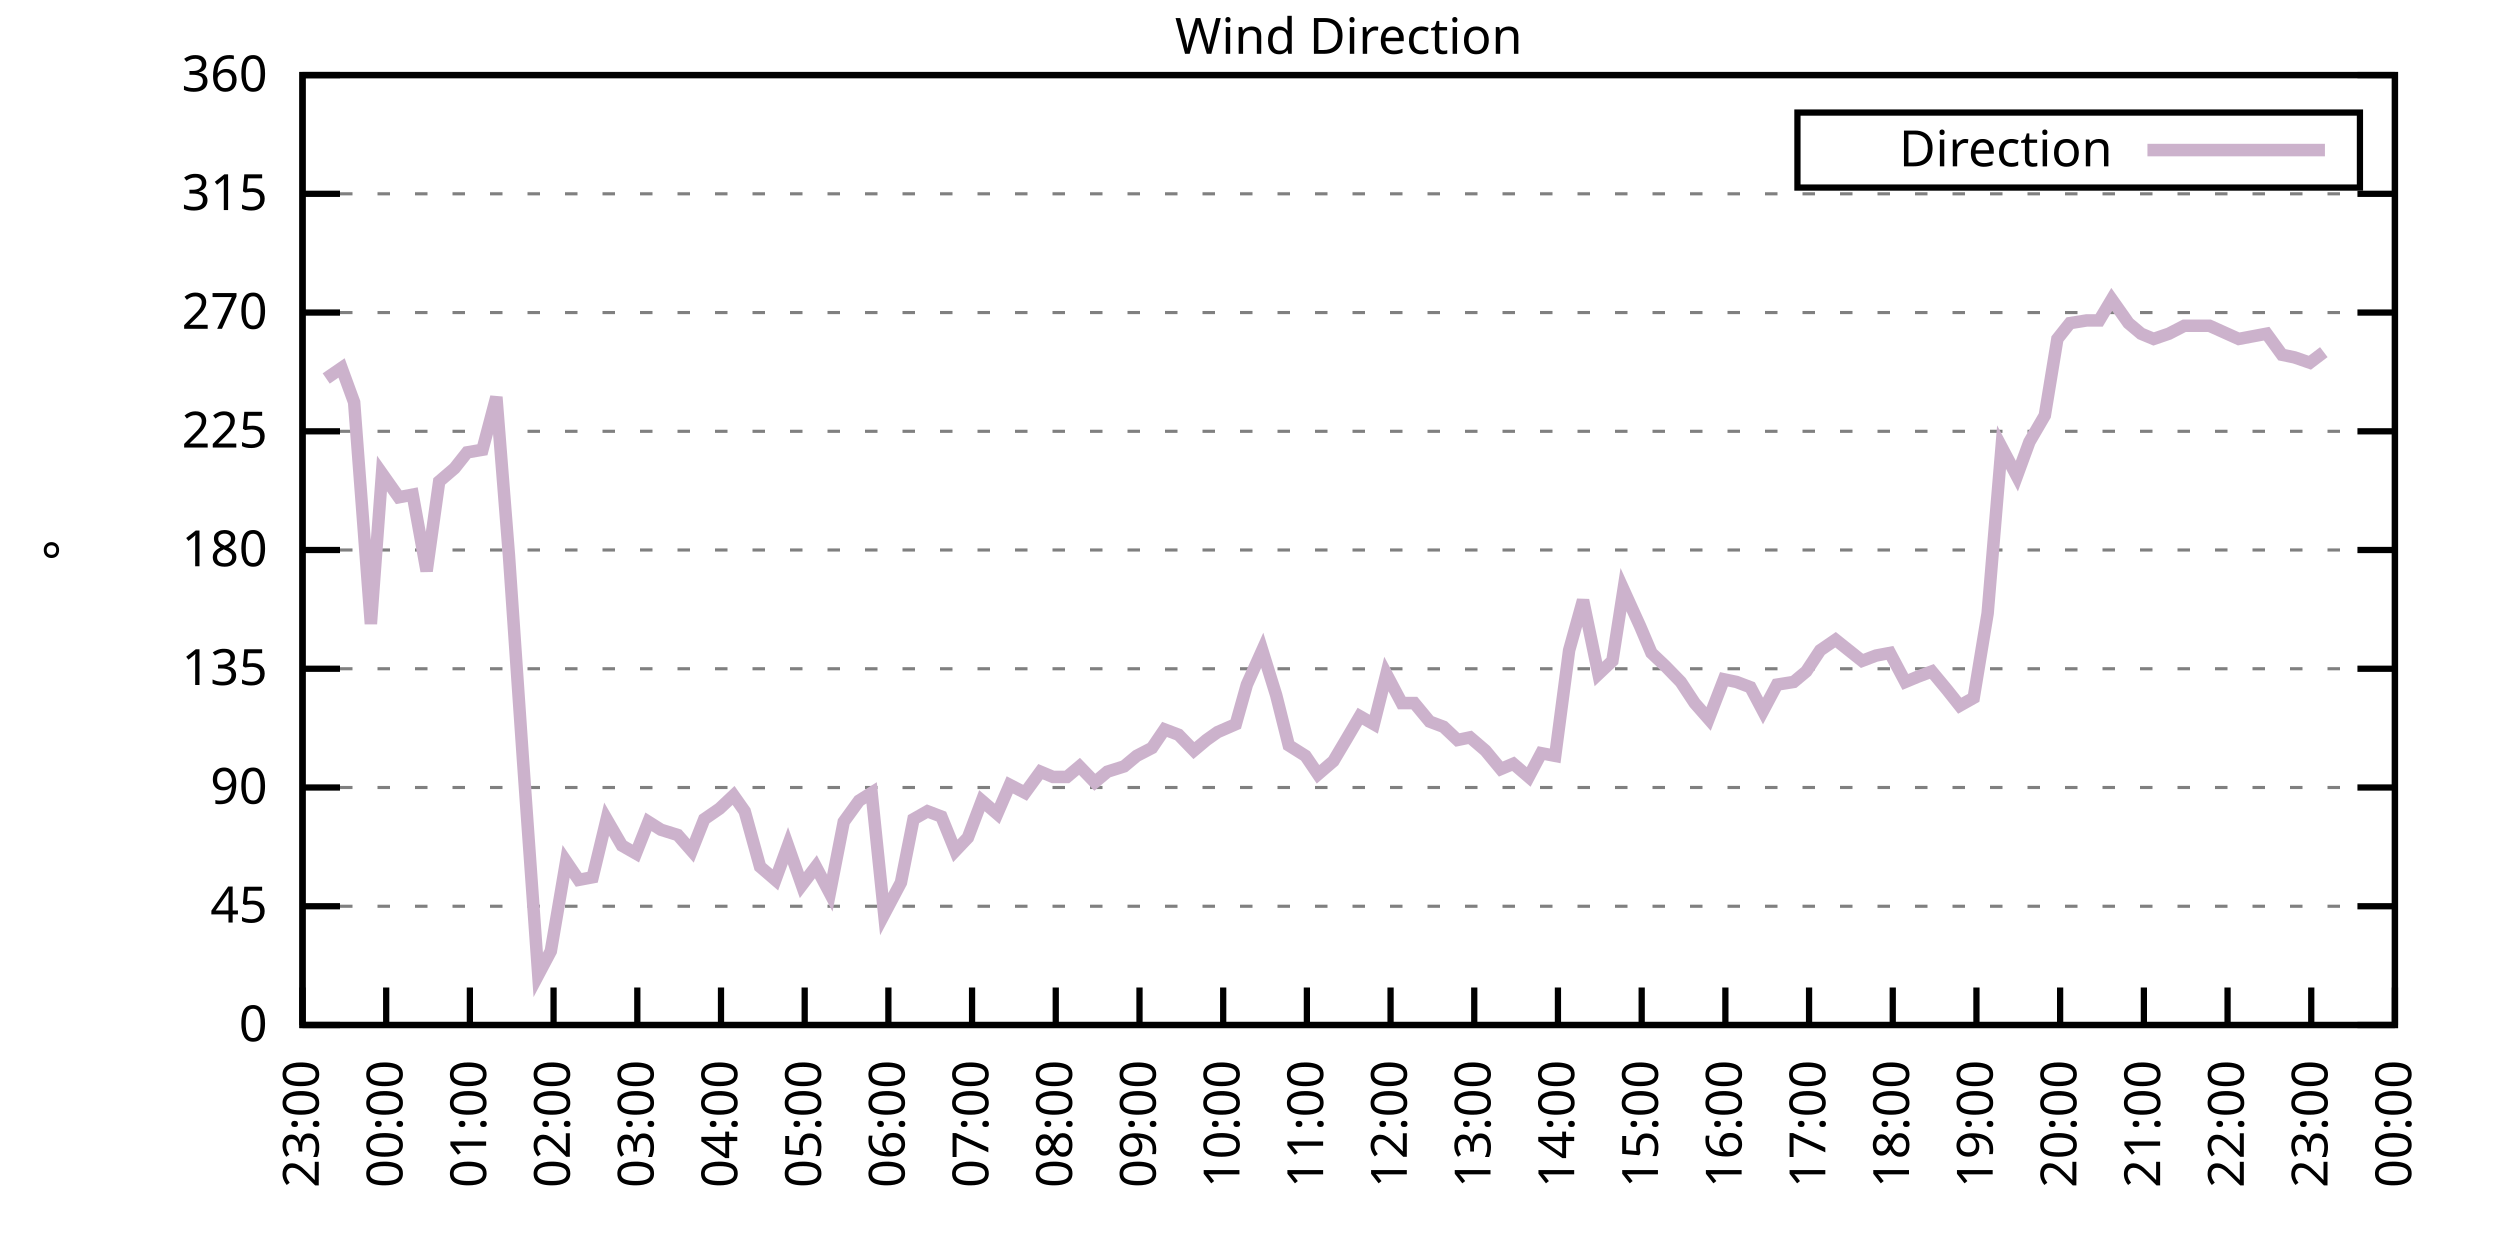
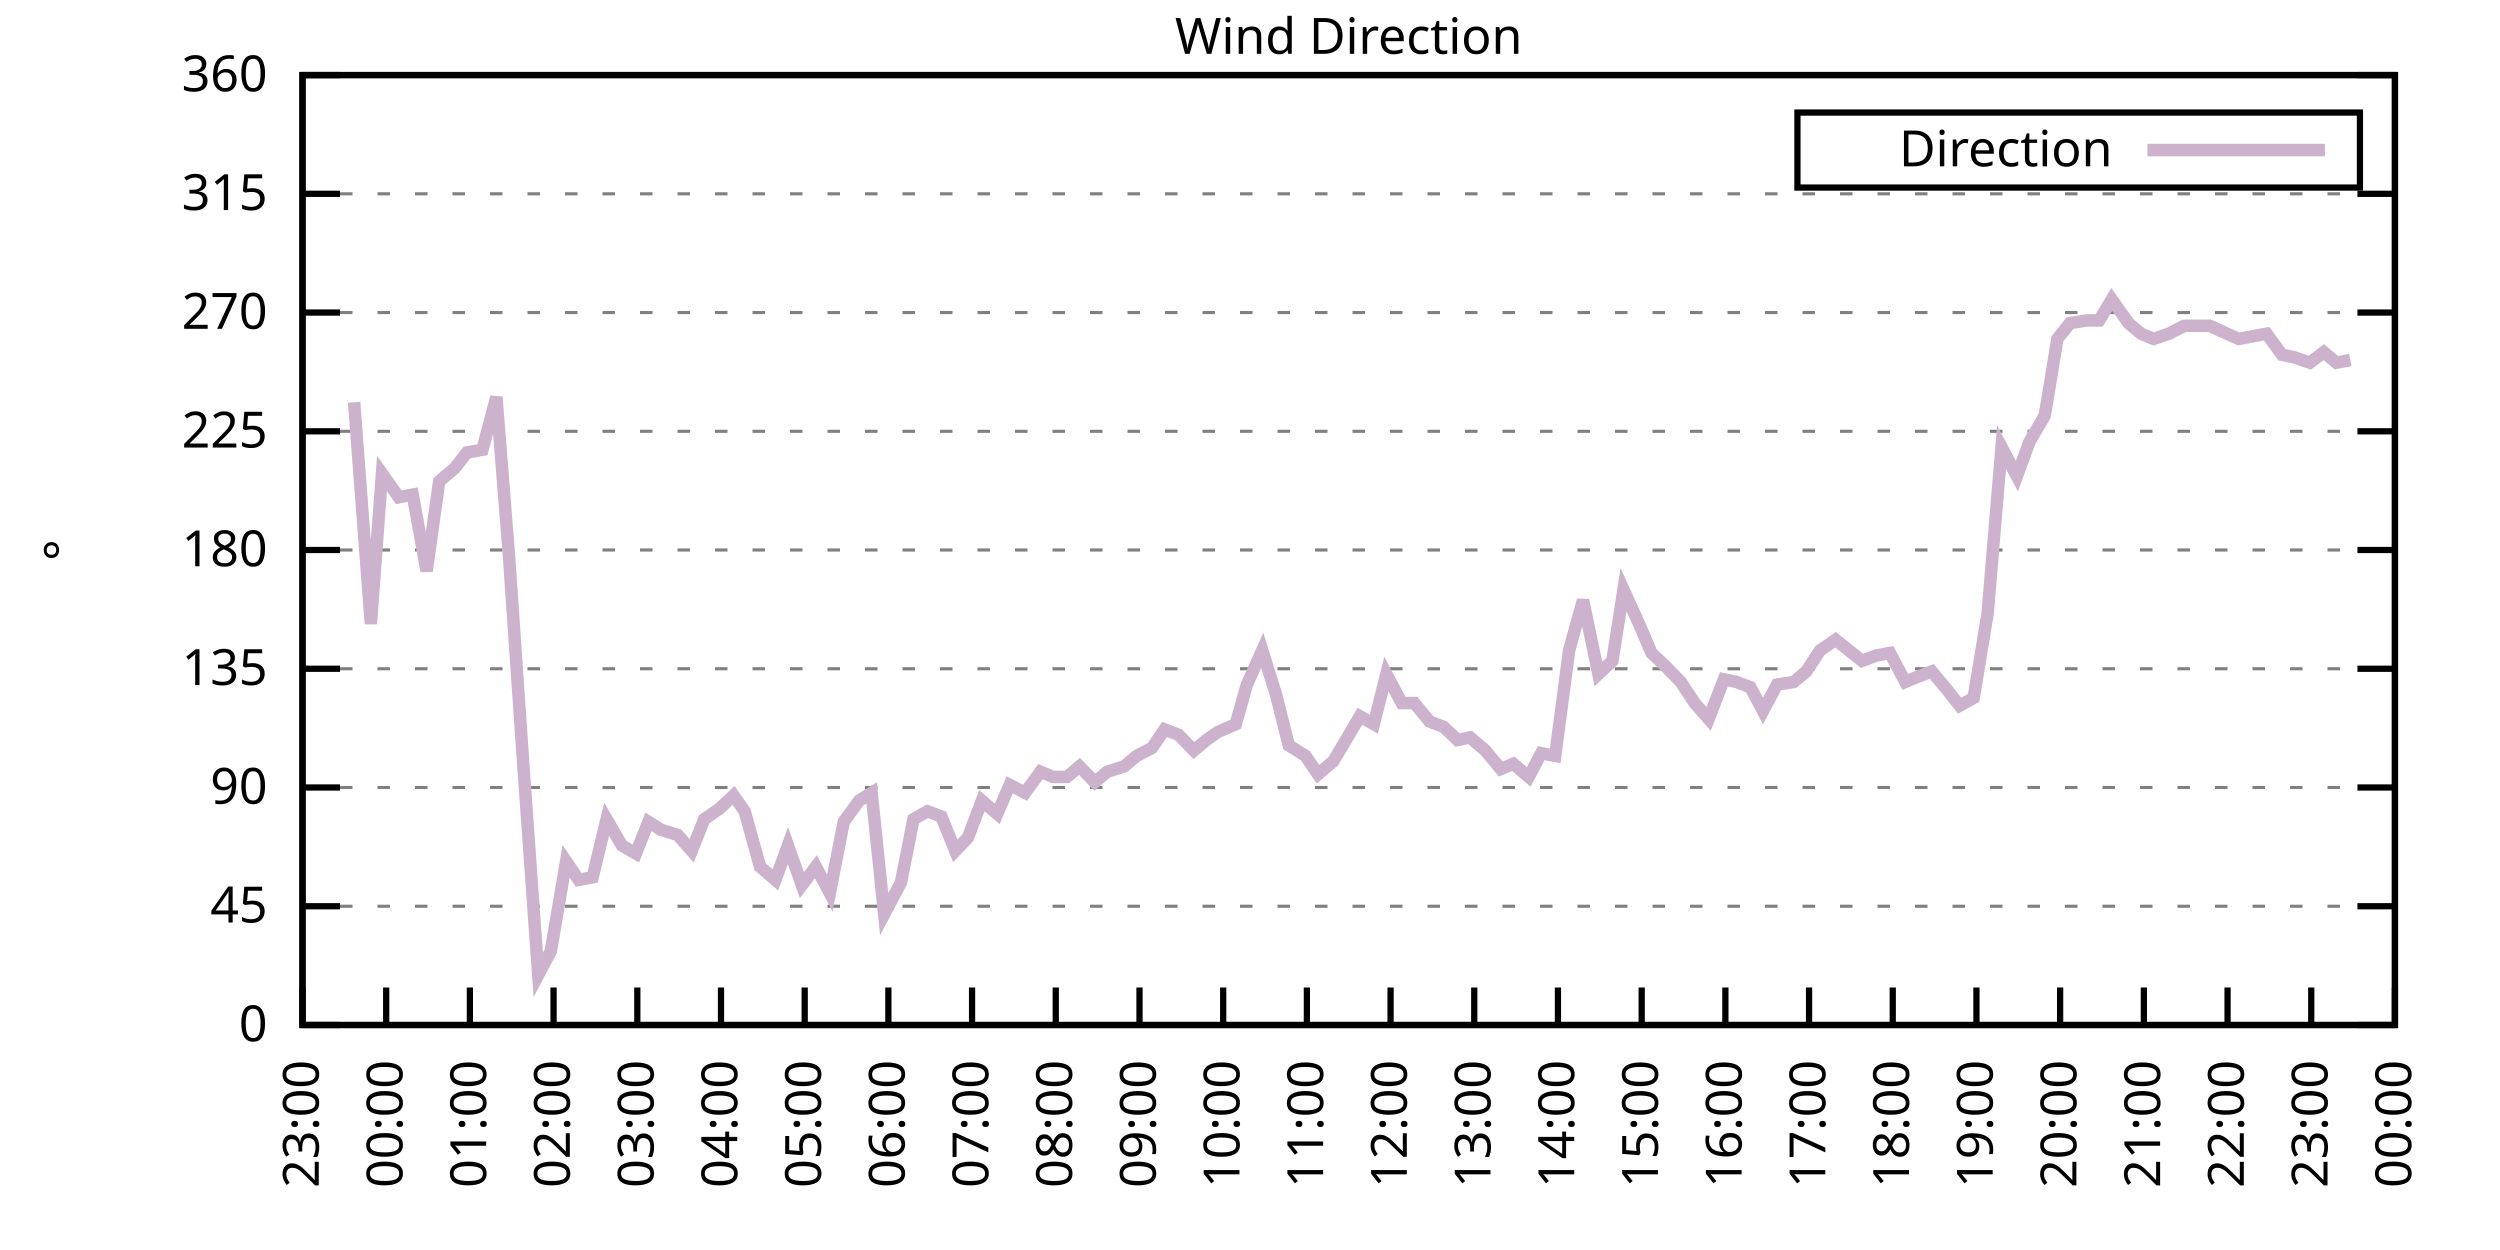
<svg xmlns="http://www.w3.org/2000/svg" xmlns:xlink="http://www.w3.org/1999/xlink" width="400" height="200" viewBox="0 0 400 200">
  <g id="gnuplot_canvas">
    <rect x="0" y="0" width="400" height="200" fill="none" />
    <defs>
      <circle id="gpDot" r="0.5" stroke-width="0.5" stroke="currentColor" />
      <path id="gpPt0" stroke-width="0.333" stroke="currentColor" d="M-1,0 h2 M0,-1 v2" />
      <path id="gpPt1" stroke-width="0.333" stroke="currentColor" d="M-1,-1 L1,1 M1,-1 L-1,1" />
      <path id="gpPt2" stroke-width="0.333" stroke="currentColor" d="M-1,0 L1,0 M0,-1 L0,1 M-1,-1 L1,1 M-1,1 L1,-1" />
      <rect id="gpPt3" stroke-width="0.333" stroke="currentColor" x="-1" y="-1" width="2" height="2" />
      <rect id="gpPt4" stroke-width="0.333" stroke="currentColor" fill="currentColor" x="-1" y="-1" width="2" height="2" />
      <circle id="gpPt5" stroke-width="0.333" stroke="currentColor" cx="0" cy="0" r="1" />
      <use xlink:href="#gpPt5" id="gpPt6" fill="currentColor" stroke="none" />
      <path id="gpPt7" stroke-width="0.333" stroke="currentColor" d="M0,-1.33 L-1.33,0.67 L1.33,0.67 z" />
      <use xlink:href="#gpPt7" id="gpPt8" fill="currentColor" stroke="none" />
      <use xlink:href="#gpPt7" id="gpPt9" stroke="currentColor" transform="rotate(180)" />
      <use xlink:href="#gpPt9" id="gpPt10" fill="currentColor" stroke="none" />
      <use xlink:href="#gpPt3" id="gpPt11" stroke="currentColor" transform="rotate(45)" />
      <use xlink:href="#gpPt11" id="gpPt12" fill="currentColor" stroke="none" />
      <path id="gpPt13" stroke-width="0.333" stroke="currentColor" d="M0,1.330 L1.265,0.411 L0.782,-1.067 L-0.782,-1.076 L-1.265,0.411 z" />
      <use xlink:href="#gpPt13" id="gpPt14" fill="currentColor" stroke="none" />
      <filter id="textbox" filterUnits="objectBoundingBox" x="0" y="0" height="1" width="1">
        <feFlood flood-color="white" flood-opacity="1" result="bgnd" />
        <feComposite in="SourceGraphic" in2="bgnd" operator="atop" />
      </filter>
      <filter id="greybox" filterUnits="objectBoundingBox" x="0" y="0" height="1" width="1">
        <feFlood flood-color="lightgrey" flood-opacity="1" result="grey" />
        <feComposite in="SourceGraphic" in2="grey" operator="atop" />
      </filter>
    </defs>
    <g fill="none" color="white" stroke="currentColor" stroke-width="1.00" stroke-linecap="butt" stroke-linejoin="miter">
</g>
    <g fill="none" color="black" stroke="currentColor" stroke-width="1.00" stroke-linecap="butt" stroke-linejoin="miter">
      <g stroke="none" shape-rendering="crispEdges">
        <polygon fill="rgb(255, 255, 255)" points="48.40,164.00 383.18,164.00 383.18,12.02 48.40,12.02 " />
      </g>
    </g>
    <g fill="none" color="black" stroke="currentColor" stroke-width="1.00" stroke-linecap="butt" stroke-linejoin="miter">
</g>
    <g fill="none" color="black" stroke="black" stroke-width="0.50" stroke-linecap="butt" stroke-linejoin="miter">
</g>
    <g fill="none" color="gray" stroke="currentColor" stroke-width="0.50" stroke-linecap="butt" stroke-linejoin="miter">
      <path stroke="gray" stroke-dasharray="2,4" class="gridline" d="M48.40,164.00 L383.19,164.00  " />
    </g>
    <g fill="none" color="gray" stroke="gray" stroke-width="1.00" stroke-linecap="butt" stroke-linejoin="miter">
</g>
    <g fill="none" color="black" stroke="currentColor" stroke-width="1.00" stroke-linecap="butt" stroke-linejoin="miter">
      <path stroke="black" d="M48.40,164.00 L54.40,164.00 M383.19,164.00 L377.19,164.00  " />
      <g transform="translate(42.80,166.60)" stroke="none" fill="black" font-family="Sans" font-size="8.00" text-anchor="end">
        <text>
          <tspan font-family="Sans"> 0</tspan>
        </text>
      </g>
    </g>
    <g fill="none" color="black" stroke="currentColor" stroke-width="1.00" stroke-linecap="butt" stroke-linejoin="miter">
</g>
    <g fill="none" color="black" stroke="black" stroke-width="0.50" stroke-linecap="butt" stroke-linejoin="miter">
</g>
    <g fill="none" color="gray" stroke="currentColor" stroke-width="0.50" stroke-linecap="butt" stroke-linejoin="miter">
      <path stroke="gray" stroke-dasharray="2,4" class="gridline" d="M48.40,145.00 L383.19,145.00  " />
    </g>
    <g fill="none" color="gray" stroke="gray" stroke-width="1.00" stroke-linecap="butt" stroke-linejoin="miter">
</g>
    <g fill="none" color="black" stroke="currentColor" stroke-width="1.00" stroke-linecap="butt" stroke-linejoin="miter">
      <path stroke="black" d="M48.40,145.00 L54.40,145.00 M383.19,145.00 L377.19,145.00  " />
      <g transform="translate(42.80,147.60)" stroke="none" fill="black" font-family="Sans" font-size="8.00" text-anchor="end">
        <text>
          <tspan font-family="Sans"> 45</tspan>
        </text>
      </g>
    </g>
    <g fill="none" color="black" stroke="currentColor" stroke-width="1.00" stroke-linecap="butt" stroke-linejoin="miter">
</g>
    <g fill="none" color="black" stroke="black" stroke-width="0.50" stroke-linecap="butt" stroke-linejoin="miter">
</g>
    <g fill="none" color="gray" stroke="currentColor" stroke-width="0.50" stroke-linecap="butt" stroke-linejoin="miter">
      <path stroke="gray" stroke-dasharray="2,4" class="gridline" d="M48.40,126.00 L383.19,126.00  " />
    </g>
    <g fill="none" color="gray" stroke="gray" stroke-width="1.00" stroke-linecap="butt" stroke-linejoin="miter">
</g>
    <g fill="none" color="black" stroke="currentColor" stroke-width="1.00" stroke-linecap="butt" stroke-linejoin="miter">
      <path stroke="black" d="M48.40,126.00 L54.40,126.00 M383.19,126.00 L377.19,126.00  " />
      <g transform="translate(42.80,128.60)" stroke="none" fill="black" font-family="Sans" font-size="8.00" text-anchor="end">
        <text>
          <tspan font-family="Sans"> 90</tspan>
        </text>
      </g>
    </g>
    <g fill="none" color="black" stroke="currentColor" stroke-width="1.00" stroke-linecap="butt" stroke-linejoin="miter">
</g>
    <g fill="none" color="black" stroke="black" stroke-width="0.50" stroke-linecap="butt" stroke-linejoin="miter">
</g>
    <g fill="none" color="gray" stroke="currentColor" stroke-width="0.50" stroke-linecap="butt" stroke-linejoin="miter">
      <path stroke="gray" stroke-dasharray="2,4" class="gridline" d="M48.40,107.00 L383.19,107.00  " />
    </g>
    <g fill="none" color="gray" stroke="gray" stroke-width="1.00" stroke-linecap="butt" stroke-linejoin="miter">
</g>
    <g fill="none" color="black" stroke="currentColor" stroke-width="1.00" stroke-linecap="butt" stroke-linejoin="miter">
      <path stroke="black" d="M48.40,107.00 L54.40,107.00 M383.19,107.00 L377.19,107.00  " />
      <g transform="translate(42.80,109.60)" stroke="none" fill="black" font-family="Sans" font-size="8.00" text-anchor="end">
        <text>
          <tspan font-family="Sans"> 135</tspan>
        </text>
      </g>
    </g>
    <g fill="none" color="black" stroke="currentColor" stroke-width="1.00" stroke-linecap="butt" stroke-linejoin="miter">
</g>
    <g fill="none" color="black" stroke="black" stroke-width="0.50" stroke-linecap="butt" stroke-linejoin="miter">
</g>
    <g fill="none" color="gray" stroke="currentColor" stroke-width="0.50" stroke-linecap="butt" stroke-linejoin="miter">
      <path stroke="gray" stroke-dasharray="2,4" class="gridline" d="M48.40,88.00 L383.19,88.00  " />
    </g>
    <g fill="none" color="gray" stroke="gray" stroke-width="1.00" stroke-linecap="butt" stroke-linejoin="miter">
</g>
    <g fill="none" color="black" stroke="currentColor" stroke-width="1.00" stroke-linecap="butt" stroke-linejoin="miter">
      <path stroke="black" d="M48.40,88.00 L54.40,88.00 M383.19,88.00 L377.19,88.00  " />
      <g transform="translate(42.80,90.60)" stroke="none" fill="black" font-family="Sans" font-size="8.00" text-anchor="end">
        <text>
          <tspan font-family="Sans"> 180</tspan>
        </text>
      </g>
    </g>
    <g fill="none" color="black" stroke="currentColor" stroke-width="1.00" stroke-linecap="butt" stroke-linejoin="miter">
</g>
    <g fill="none" color="black" stroke="black" stroke-width="0.50" stroke-linecap="butt" stroke-linejoin="miter">
</g>
    <g fill="none" color="gray" stroke="currentColor" stroke-width="0.50" stroke-linecap="butt" stroke-linejoin="miter">
      <path stroke="gray" stroke-dasharray="2,4" class="gridline" d="M48.40,69.01 L383.19,69.01  " />
    </g>
    <g fill="none" color="gray" stroke="gray" stroke-width="1.00" stroke-linecap="butt" stroke-linejoin="miter">
</g>
    <g fill="none" color="black" stroke="currentColor" stroke-width="1.00" stroke-linecap="butt" stroke-linejoin="miter">
      <path stroke="black" d="M48.40,69.01 L54.40,69.01 M383.19,69.01 L377.19,69.01  " />
      <g transform="translate(42.80,71.61)" stroke="none" fill="black" font-family="Sans" font-size="8.00" text-anchor="end">
        <text>
          <tspan font-family="Sans"> 225</tspan>
        </text>
      </g>
    </g>
    <g fill="none" color="black" stroke="currentColor" stroke-width="1.00" stroke-linecap="butt" stroke-linejoin="miter">
</g>
    <g fill="none" color="black" stroke="black" stroke-width="0.50" stroke-linecap="butt" stroke-linejoin="miter">
</g>
    <g fill="none" color="gray" stroke="currentColor" stroke-width="0.50" stroke-linecap="butt" stroke-linejoin="miter">
      <path stroke="gray" stroke-dasharray="2,4" class="gridline" d="M48.40,50.01 L383.19,50.01  " />
    </g>
    <g fill="none" color="gray" stroke="gray" stroke-width="1.00" stroke-linecap="butt" stroke-linejoin="miter">
</g>
    <g fill="none" color="black" stroke="currentColor" stroke-width="1.00" stroke-linecap="butt" stroke-linejoin="miter">
      <path stroke="black" d="M48.40,50.01 L54.40,50.01 M383.19,50.01 L377.19,50.01  " />
      <g transform="translate(42.80,52.61)" stroke="none" fill="black" font-family="Sans" font-size="8.00" text-anchor="end">
        <text>
          <tspan font-family="Sans"> 270</tspan>
        </text>
      </g>
    </g>
    <g fill="none" color="black" stroke="currentColor" stroke-width="1.00" stroke-linecap="butt" stroke-linejoin="miter">
</g>
    <g fill="none" color="black" stroke="black" stroke-width="0.50" stroke-linecap="butt" stroke-linejoin="miter">
</g>
    <g fill="none" color="gray" stroke="currentColor" stroke-width="0.50" stroke-linecap="butt" stroke-linejoin="miter">
      <path stroke="gray" stroke-dasharray="2,4" class="gridline" d="M48.40,31.01 L383.19,31.01  " />
    </g>
    <g fill="none" color="gray" stroke="gray" stroke-width="1.00" stroke-linecap="butt" stroke-linejoin="miter">
</g>
    <g fill="none" color="black" stroke="currentColor" stroke-width="1.00" stroke-linecap="butt" stroke-linejoin="miter">
      <path stroke="black" d="M48.40,31.01 L54.40,31.01 M383.19,31.01 L377.19,31.01  " />
      <g transform="translate(42.80,33.61)" stroke="none" fill="black" font-family="Sans" font-size="8.00" text-anchor="end">
        <text>
          <tspan font-family="Sans"> 315</tspan>
        </text>
      </g>
    </g>
    <g fill="none" color="black" stroke="currentColor" stroke-width="1.00" stroke-linecap="butt" stroke-linejoin="miter">
</g>
    <g fill="none" color="black" stroke="black" stroke-width="0.50" stroke-linecap="butt" stroke-linejoin="miter">
</g>
    <g fill="none" color="gray" stroke="currentColor" stroke-width="0.50" stroke-linecap="butt" stroke-linejoin="miter">
      <path stroke="gray" stroke-dasharray="2,4" class="gridline" d="M48.40,12.01 L383.19,12.01  " />
    </g>
    <g fill="none" color="gray" stroke="gray" stroke-width="1.00" stroke-linecap="butt" stroke-linejoin="miter">
</g>
    <g fill="none" color="black" stroke="currentColor" stroke-width="1.00" stroke-linecap="butt" stroke-linejoin="miter">
      <path stroke="black" d="M48.40,12.01 L54.40,12.01 M383.19,12.01 L377.19,12.01  " />
      <g transform="translate(42.80,14.61)" stroke="none" fill="black" font-family="Sans" font-size="8.00" text-anchor="end">
        <text>
          <tspan font-family="Sans"> 360</tspan>
        </text>
      </g>
    </g>
    <g fill="none" color="black" stroke="currentColor" stroke-width="1.00" stroke-linecap="butt" stroke-linejoin="miter">
      <path stroke="black" d="M48.40,164.00 L48.40,158.00  " />
      <g transform="translate(51.00,169.60) rotate(270.00)" stroke="none" fill="black" font-family="Sans" font-size="8.00" text-anchor="end">
        <text>
          <tspan font-family="Sans">23:00</tspan>
        </text>
      </g>
    </g>
    <g fill="none" color="black" stroke="currentColor" stroke-width="1.00" stroke-linecap="butt" stroke-linejoin="miter">
      <path stroke="black" d="M61.79,164.00 L61.79,158.00  " />
      <g transform="translate(64.39,169.60) rotate(270.00)" stroke="none" fill="black" font-family="Sans" font-size="8.00" text-anchor="end">
        <text>
          <tspan font-family="Sans">00:00</tspan>
        </text>
      </g>
    </g>
    <g fill="none" color="black" stroke="currentColor" stroke-width="1.00" stroke-linecap="butt" stroke-linejoin="miter">
      <path stroke="black" d="M75.18,164.00 L75.18,158.00  " />
      <g transform="translate(77.78,169.60) rotate(270.00)" stroke="none" fill="black" font-family="Sans" font-size="8.00" text-anchor="end">
        <text>
          <tspan font-family="Sans">01:00</tspan>
        </text>
      </g>
    </g>
    <g fill="none" color="black" stroke="currentColor" stroke-width="1.00" stroke-linecap="butt" stroke-linejoin="miter">
      <path stroke="black" d="M88.57,164.00 L88.57,158.00  " />
      <g transform="translate(91.17,169.60) rotate(270.00)" stroke="none" fill="black" font-family="Sans" font-size="8.00" text-anchor="end">
        <text>
          <tspan font-family="Sans">02:00</tspan>
        </text>
      </g>
    </g>
    <g fill="none" color="black" stroke="currentColor" stroke-width="1.00" stroke-linecap="butt" stroke-linejoin="miter">
      <path stroke="black" d="M101.97,164.00 L101.97,158.00  " />
      <g transform="translate(104.57,169.60) rotate(270.00)" stroke="none" fill="black" font-family="Sans" font-size="8.00" text-anchor="end">
        <text>
          <tspan font-family="Sans">03:00</tspan>
        </text>
      </g>
    </g>
    <g fill="none" color="black" stroke="currentColor" stroke-width="1.00" stroke-linecap="butt" stroke-linejoin="miter">
      <path stroke="black" d="M115.36,164.00 L115.36,158.00  " />
      <g transform="translate(117.96,169.60) rotate(270.00)" stroke="none" fill="black" font-family="Sans" font-size="8.00" text-anchor="end">
        <text>
          <tspan font-family="Sans">04:00</tspan>
        </text>
      </g>
    </g>
    <g fill="none" color="black" stroke="currentColor" stroke-width="1.00" stroke-linecap="butt" stroke-linejoin="miter">
      <path stroke="black" d="M128.75,164.00 L128.75,158.00  " />
      <g transform="translate(131.35,169.60) rotate(270.00)" stroke="none" fill="black" font-family="Sans" font-size="8.00" text-anchor="end">
        <text>
          <tspan font-family="Sans">05:00</tspan>
        </text>
      </g>
    </g>
    <g fill="none" color="black" stroke="currentColor" stroke-width="1.00" stroke-linecap="butt" stroke-linejoin="miter">
      <path stroke="black" d="M142.14,164.00 L142.14,158.00  " />
      <g transform="translate(144.74,169.60) rotate(270.00)" stroke="none" fill="black" font-family="Sans" font-size="8.00" text-anchor="end">
        <text>
          <tspan font-family="Sans">06:00</tspan>
        </text>
      </g>
    </g>
    <g fill="none" color="black" stroke="currentColor" stroke-width="1.00" stroke-linecap="butt" stroke-linejoin="miter">
      <path stroke="black" d="M155.53,164.00 L155.53,158.00  " />
      <g transform="translate(158.13,169.60) rotate(270.00)" stroke="none" fill="black" font-family="Sans" font-size="8.00" text-anchor="end">
        <text>
          <tspan font-family="Sans">07:00</tspan>
        </text>
      </g>
    </g>
    <g fill="none" color="black" stroke="currentColor" stroke-width="1.00" stroke-linecap="butt" stroke-linejoin="miter">
      <path stroke="black" d="M168.92,164.00 L168.92,158.00  " />
      <g transform="translate(171.52,169.60) rotate(270.00)" stroke="none" fill="black" font-family="Sans" font-size="8.00" text-anchor="end">
        <text>
          <tspan font-family="Sans">08:00</tspan>
        </text>
      </g>
    </g>
    <g fill="none" color="black" stroke="currentColor" stroke-width="1.00" stroke-linecap="butt" stroke-linejoin="miter">
      <path stroke="black" d="M182.32,164.00 L182.32,158.00  " />
      <g transform="translate(184.92,169.60) rotate(270.00)" stroke="none" fill="black" font-family="Sans" font-size="8.00" text-anchor="end">
        <text>
          <tspan font-family="Sans">09:00</tspan>
        </text>
      </g>
    </g>
    <g fill="none" color="black" stroke="currentColor" stroke-width="1.00" stroke-linecap="butt" stroke-linejoin="miter">
      <path stroke="black" d="M195.71,164.00 L195.71,158.00  " />
      <g transform="translate(198.31,169.60) rotate(270.00)" stroke="none" fill="black" font-family="Sans" font-size="8.00" text-anchor="end">
        <text>
          <tspan font-family="Sans">10:00</tspan>
        </text>
      </g>
    </g>
    <g fill="none" color="black" stroke="currentColor" stroke-width="1.00" stroke-linecap="butt" stroke-linejoin="miter">
      <path stroke="black" d="M209.10,164.00 L209.10,158.00  " />
      <g transform="translate(211.70,169.60) rotate(270.00)" stroke="none" fill="black" font-family="Sans" font-size="8.00" text-anchor="end">
        <text>
          <tspan font-family="Sans">11:00</tspan>
        </text>
      </g>
    </g>
    <g fill="none" color="black" stroke="currentColor" stroke-width="1.00" stroke-linecap="butt" stroke-linejoin="miter">
      <path stroke="black" d="M222.49,164.00 L222.49,158.00  " />
      <g transform="translate(225.09,169.60) rotate(270.00)" stroke="none" fill="black" font-family="Sans" font-size="8.00" text-anchor="end">
        <text>
          <tspan font-family="Sans">12:00</tspan>
        </text>
      </g>
    </g>
    <g fill="none" color="black" stroke="currentColor" stroke-width="1.00" stroke-linecap="butt" stroke-linejoin="miter">
      <path stroke="black" d="M235.88,164.00 L235.88,158.00  " />
      <g transform="translate(238.48,169.60) rotate(270.00)" stroke="none" fill="black" font-family="Sans" font-size="8.00" text-anchor="end">
        <text>
          <tspan font-family="Sans">13:00</tspan>
        </text>
      </g>
    </g>
    <g fill="none" color="black" stroke="currentColor" stroke-width="1.00" stroke-linecap="butt" stroke-linejoin="miter">
      <path stroke="black" d="M249.27,164.00 L249.27,158.00  " />
      <g transform="translate(251.87,169.60) rotate(270.00)" stroke="none" fill="black" font-family="Sans" font-size="8.00" text-anchor="end">
        <text>
          <tspan font-family="Sans">14:00</tspan>
        </text>
      </g>
    </g>
    <g fill="none" color="black" stroke="currentColor" stroke-width="1.00" stroke-linecap="butt" stroke-linejoin="miter">
      <path stroke="black" d="M262.67,164.00 L262.67,158.00  " />
      <g transform="translate(265.27,169.60) rotate(270.00)" stroke="none" fill="black" font-family="Sans" font-size="8.00" text-anchor="end">
        <text>
          <tspan font-family="Sans">15:00</tspan>
        </text>
      </g>
    </g>
    <g fill="none" color="black" stroke="currentColor" stroke-width="1.00" stroke-linecap="butt" stroke-linejoin="miter">
      <path stroke="black" d="M276.06,164.00 L276.06,158.00  " />
      <g transform="translate(278.66,169.60) rotate(270.00)" stroke="none" fill="black" font-family="Sans" font-size="8.00" text-anchor="end">
        <text>
          <tspan font-family="Sans">16:00</tspan>
        </text>
      </g>
    </g>
    <g fill="none" color="black" stroke="currentColor" stroke-width="1.00" stroke-linecap="butt" stroke-linejoin="miter">
      <path stroke="black" d="M289.45,164.00 L289.45,158.00  " />
      <g transform="translate(292.05,169.60) rotate(270.00)" stroke="none" fill="black" font-family="Sans" font-size="8.00" text-anchor="end">
        <text>
          <tspan font-family="Sans">17:00</tspan>
        </text>
      </g>
    </g>
    <g fill="none" color="black" stroke="currentColor" stroke-width="1.00" stroke-linecap="butt" stroke-linejoin="miter">
      <path stroke="black" d="M302.84,164.00 L302.84,158.00  " />
      <g transform="translate(305.44,169.60) rotate(270.00)" stroke="none" fill="black" font-family="Sans" font-size="8.00" text-anchor="end">
        <text>
          <tspan font-family="Sans">18:00</tspan>
        </text>
      </g>
    </g>
    <g fill="none" color="black" stroke="currentColor" stroke-width="1.00" stroke-linecap="butt" stroke-linejoin="miter">
      <path stroke="black" d="M316.23,164.00 L316.23,158.00  " />
      <g transform="translate(318.83,169.60) rotate(270.00)" stroke="none" fill="black" font-family="Sans" font-size="8.00" text-anchor="end">
        <text>
          <tspan font-family="Sans">19:00</tspan>
        </text>
      </g>
    </g>
    <g fill="none" color="black" stroke="currentColor" stroke-width="1.00" stroke-linecap="butt" stroke-linejoin="miter">
      <path stroke="black" d="M329.62,164.00 L329.62,158.00  " />
      <g transform="translate(332.22,169.60) rotate(270.00)" stroke="none" fill="black" font-family="Sans" font-size="8.00" text-anchor="end">
        <text>
          <tspan font-family="Sans">20:00</tspan>
        </text>
      </g>
    </g>
    <g fill="none" color="black" stroke="currentColor" stroke-width="1.00" stroke-linecap="butt" stroke-linejoin="miter">
      <path stroke="black" d="M343.02,164.00 L343.02,158.00  " />
      <g transform="translate(345.62,169.60) rotate(270.00)" stroke="none" fill="black" font-family="Sans" font-size="8.00" text-anchor="end">
        <text>
          <tspan font-family="Sans">21:00</tspan>
        </text>
      </g>
    </g>
    <g fill="none" color="black" stroke="currentColor" stroke-width="1.00" stroke-linecap="butt" stroke-linejoin="miter">
      <path stroke="black" d="M356.41,164.00 L356.41,158.00  " />
      <g transform="translate(359.01,169.60) rotate(270.00)" stroke="none" fill="black" font-family="Sans" font-size="8.00" text-anchor="end">
        <text>
          <tspan font-family="Sans">22:00</tspan>
        </text>
      </g>
    </g>
    <g fill="none" color="black" stroke="currentColor" stroke-width="1.00" stroke-linecap="butt" stroke-linejoin="miter">
      <path stroke="black" d="M369.80,164.00 L369.80,158.00  " />
      <g transform="translate(372.40,169.60) rotate(270.00)" stroke="none" fill="black" font-family="Sans" font-size="8.00" text-anchor="end">
        <text>
          <tspan font-family="Sans">23:00</tspan>
        </text>
      </g>
    </g>
    <g fill="none" color="black" stroke="currentColor" stroke-width="1.00" stroke-linecap="butt" stroke-linejoin="miter">
      <path stroke="black" d="M383.19,164.00 L383.19,158.00  " />
      <g transform="translate(385.79,169.60) rotate(270.00)" stroke="none" fill="black" font-family="Sans" font-size="8.00" text-anchor="end">
        <text>
          <tspan font-family="Sans">00:00</tspan>
        </text>
      </g>
    </g>
    <g fill="none" color="black" stroke="currentColor" stroke-width="1.00" stroke-linecap="butt" stroke-linejoin="miter">
</g>
    <g fill="none" color="black" stroke="currentColor" stroke-width="1.00" stroke-linecap="butt" stroke-linejoin="miter">
      <path stroke="black" d="M48.40,12.01 L48.40,164.00 L383.19,164.00 L383.19,12.01 L48.40,12.01 Z  " />
    </g>
    <g fill="none" color="black" stroke="currentColor" stroke-width="1.00" stroke-linecap="butt" stroke-linejoin="miter">
</g>
    <g fill="none" color="black" stroke="currentColor" stroke-width="1.00" stroke-linecap="butt" stroke-linejoin="miter">
      <path stroke="black" d="M287.59,30.01 L287.59,18.01 L377.59,18.01 L377.59,30.01 L287.59,30.01 Z  " />
    </g>
    <g id="Wind_direction_plot_1">
      <g fill="none" color="white" stroke="black" stroke-width="2.00" stroke-linecap="butt" stroke-linejoin="miter">
</g>
      <g fill="none" color="black" stroke="currentColor" stroke-width="2.00" stroke-linecap="butt" stroke-linejoin="miter">
        <g transform="translate(337.99,26.61)" stroke="none" fill="black" font-family="Sans" font-size="8.00" text-anchor="end">
          <text>
            <tspan font-family="Sans">Direction</tspan>
          </text>
        </g>
      </g>
      <g fill="none" color="black" stroke="currentColor" stroke-width="2.00" stroke-linecap="butt" stroke-linejoin="miter">
-         <path stroke="rgb(204, 178, 204)" d="M343.59,24.01 L371.99,24.01 M52.19,60.56 L54.65,58.87 L56.66,64.36 L59.34,99.83 L61.12,75.76 L63.80,79.56   L66.03,79.14 L68.26,91.38 L70.27,77.03 L72.73,74.92 L74.74,72.38 L77.19,71.96 L79.42,63.52 L81.43,88.85   L83.66,121.36 L86.12,155.98 L88.13,152.18 L90.58,137.82 L92.59,140.78 L94.82,140.36 L97.06,131.07 L99.51,135.29   L101.74,136.56 L103.75,131.49 L105.76,132.76 L108.44,133.60 L110.67,136.14 L112.68,131.07 L115.13,129.38 L117.37,127.27   L119.15,129.80 L121.61,138.67 L124.06,140.78 L126.07,135.29 L128.30,141.62 L130.54,138.67 L132.77,142.89 L135.00,131.49   L137.45,128.11 L139.46,126.85 L141.47,146.27 L144.15,141.20 L146.16,131.07 L148.39,129.80 L150.62,130.65 L152.85,136.14   L154.86,134.02 L157.10,128.11 L159.55,130.22 L161.56,125.58 L164.01,126.85 L166.47,123.47 L168.48,124.31 L170.71,124.31   L172.72,122.62 L175.17,125.16 L177.18,123.47 L179.86,122.62 L181.87,120.94 L184.32,119.67 L186.33,116.71 L188.57,117.56   L191.02,120.09 L193.03,118.40 L194.81,117.14 L197.72,115.87 L199.50,109.54 L201.96,104.05 L204.19,111.23 L206.20,119.25   L208.88,120.94 L210.88,123.89 L213.34,121.78 L215.35,118.40 L217.58,114.60 L219.81,115.87 L221.82,107.85 L224.28,112.49   L226.29,112.49 L228.74,115.45 L230.97,116.29 L233.20,118.40 L235.21,117.98 L237.67,120.09 L240.12,123.05 L242.13,122.20   L244.59,124.31 L246.60,120.51 L248.83,120.94 L251.06,104.05 L253.29,96.03 L255.75,107.85 L257.98,105.74 L259.76,94.34   L262.44,100.25 L264.23,104.47 L266.46,106.58 L268.92,109.11 L271.15,112.49 L273.38,115.03 L275.83,108.69 L277.84,109.11   L280.07,109.96 L282.08,113.76 L284.32,109.54 L286.99,109.11 L289.00,107.43 L291.23,104.05 L293.69,102.36 L297.93,105.74   L300.16,104.89 L302.39,104.47 L304.85,109.11 L306.86,108.27 L309.09,107.43 L311.54,110.38 L313.55,112.91 L315.79,111.65   L318.02,98.14 L320.25,71.54 L322.70,76.18 L324.71,70.70 L327.17,66.47 L329.18,54.23 L331.19,51.70 L333.86,51.27   L335.87,51.27 L337.88,47.90 L340.56,51.70 L342.57,53.39 L344.58,54.23 L347.03,53.39 L349.49,52.12 L351.50,52.12   L353.51,52.12 L358.19,54.23 L360.42,53.81 L362.66,53.39 L365.11,56.76 L367.12,57.18 L369.58,58.03 L371.81,56.34    " />
+         <path stroke="rgb(204, 178, 204)" d="M343.59,24.01 L371.99,24.01 M56.66,64.36 L59.34,99.83 L61.12,75.76 L63.80,79.56 L66.03,79.14 L68.26,91.38   L70.27,77.03 L72.73,74.92 L74.74,72.38 L77.19,71.96 L79.42,63.52 L81.43,88.85 L83.66,121.36 L86.12,155.98   L88.13,152.18 L90.58,137.82 L92.59,140.78 L94.82,140.36 L97.06,131.07 L99.51,135.29 L101.74,136.56 L103.75,131.49   L105.76,132.76 L108.44,133.60 L110.67,136.14 L112.68,131.07 L115.13,129.38 L117.37,127.27 L119.15,129.80 L121.61,138.67   L124.06,140.78 L126.07,135.29 L128.30,141.62 L130.54,138.67 L132.77,142.89 L135.00,131.49 L137.45,128.11 L139.46,126.85   L141.47,146.27 L144.15,141.20 L146.16,131.07 L148.39,129.80 L150.62,130.65 L152.85,136.14 L154.86,134.02 L157.10,128.11   L159.55,130.22 L161.56,125.58 L164.01,126.85 L166.47,123.47 L168.48,124.31 L170.71,124.31 L172.72,122.62 L175.17,125.16   L177.18,123.47 L179.86,122.62 L181.87,120.94 L184.32,119.67 L186.33,116.71 L188.57,117.56 L191.02,120.09 L193.03,118.40   L194.81,117.14 L197.72,115.87 L199.50,109.54 L201.96,104.05 L204.19,111.23 L206.20,119.25 L208.88,120.94 L210.88,123.89   L213.34,121.78 L215.35,118.40 L217.58,114.60 L219.81,115.87 L221.82,107.85 L224.28,112.49 L226.29,112.49 L228.74,115.45   L230.97,116.29 L233.20,118.40 L235.21,117.98 L237.67,120.09 L240.12,123.05 L242.13,122.20 L244.59,124.31 L246.60,120.51   L248.83,120.94 L251.06,104.05 L253.29,96.03 L255.75,107.85 L257.98,105.74 L259.76,94.34 L262.44,100.25 L264.23,104.47   L266.46,106.58 L268.92,109.11 L271.15,112.49 L273.38,115.03 L275.83,108.69 L277.84,109.11 L280.07,109.96 L282.08,113.76   L284.32,109.54 L286.99,109.11 L289.00,107.43 L291.23,104.05 L293.69,102.36 L297.93,105.74 L300.16,104.89 L302.39,104.47   L304.85,109.11 L306.86,108.27 L309.09,107.43 L311.54,110.38 L313.55,112.91 L315.79,111.65 L318.02,98.14 L320.25,71.54   L322.70,76.18 L324.71,70.70 L327.17,66.47 L329.18,54.23 L331.19,51.70 L333.86,51.27 L335.87,51.27 L337.88,47.90   L340.56,51.70 L342.57,53.39 L344.58,54.23 L347.03,53.39 L349.49,52.12 L351.50,52.12 L353.51,52.12 L358.19,54.23   L360.42,53.81 L362.66,53.39 L365.11,56.76 L367.12,57.18 L369.58,58.03 L371.81,56.34 L373.82,58.03 L376.05,57.61    " />
      </g>
    </g>
    <g fill="none" color="black" stroke="currentColor" stroke-width="2.00" stroke-linecap="butt" stroke-linejoin="miter">
</g>
    <g fill="none" color="black" stroke="black" stroke-width="1.00" stroke-linecap="butt" stroke-linejoin="miter">
</g>
    <g fill="none" color="black" stroke="currentColor" stroke-width="1.00" stroke-linecap="butt" stroke-linejoin="miter">
      <path stroke="black" d="M48.40,12.01 L48.40,164.00 L383.19,164.00 L383.19,12.01 L48.40,12.01 Z  " />
      <g transform="translate(12.80,88.01) rotate(270.00)" stroke="none" fill="black" font-family="Sans" font-size="8.00" text-anchor="middle">
        <text>
          <tspan font-family="Sans">°</tspan>
        </text>
      </g>
    </g>
    <g fill="none" color="black" stroke="currentColor" stroke-width="1.00" stroke-linecap="butt" stroke-linejoin="miter">
</g>
    <g fill="none" color="black" stroke="currentColor" stroke-width="1.00" stroke-linecap="butt" stroke-linejoin="miter">
      <g transform="translate(215.79,8.61)" stroke="none" fill="black" font-family="Sans" font-size="8.00" text-anchor="middle">
        <text>
          <tspan font-family="Sans">Wind Direction</tspan>
        </text>
      </g>
    </g>
    <g fill="none" color="black" stroke="currentColor" stroke-width="1.00" stroke-linecap="butt" stroke-linejoin="miter">
</g>
  </g>
</svg>
